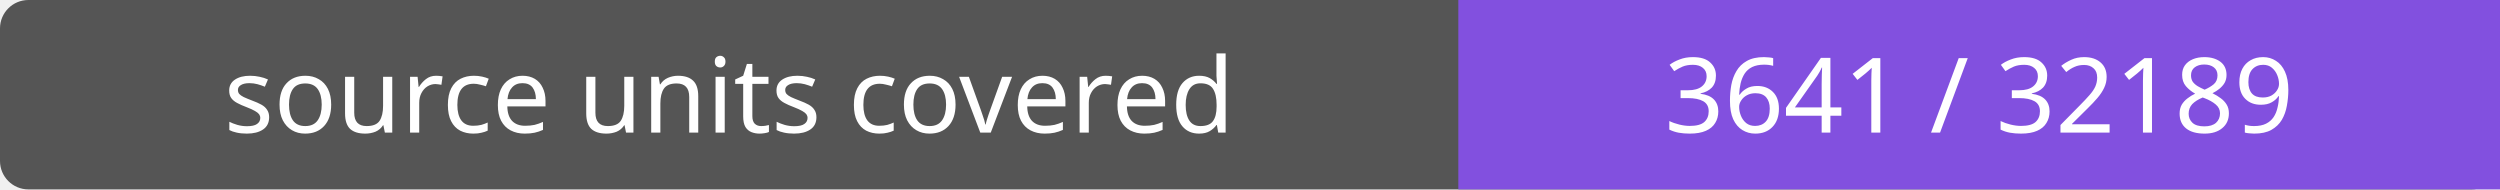
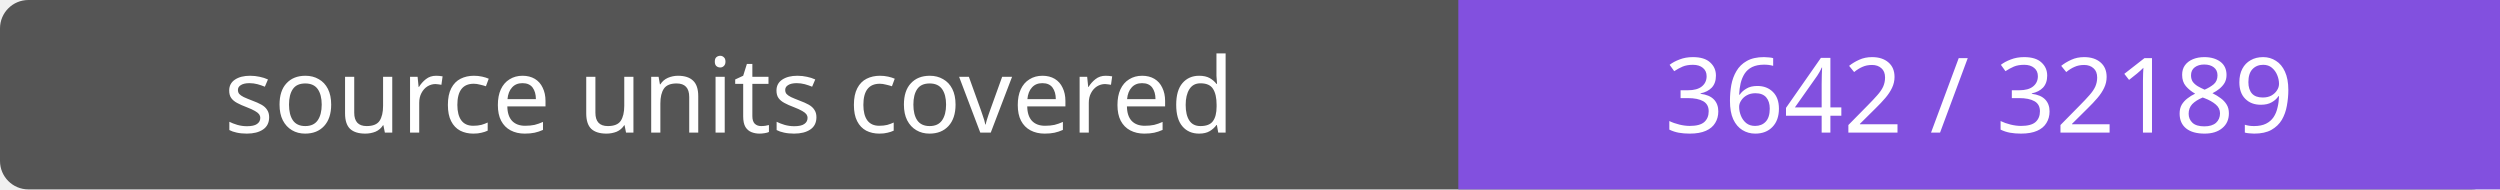
- <svg xmlns="http://www.w3.org/2000/svg" width="264" height="20" role="img" aria-label="source units covered: 3641 / 32189">
+ <svg xmlns="http://www.w3.org/2000/svg" width="264" height="20" role="img" aria-label="source units covered: 3642 / 32189">
  <rect width="264" height="20" rx="3" fill="#555" />
  <path fill="#8250df" d="M154 0h110v20H154z" />
  <g fill="#fff" text-anchor="middle" font-family="Verdana,sans-serif" font-size="11">
    <text x="77.0" y="14">source units covered</text>
-     <text x="209.0" y="14">3641 / 32189</text>
+     <text x="209.0" y="14">3642 / 32189</text>
  </g>
</svg>
